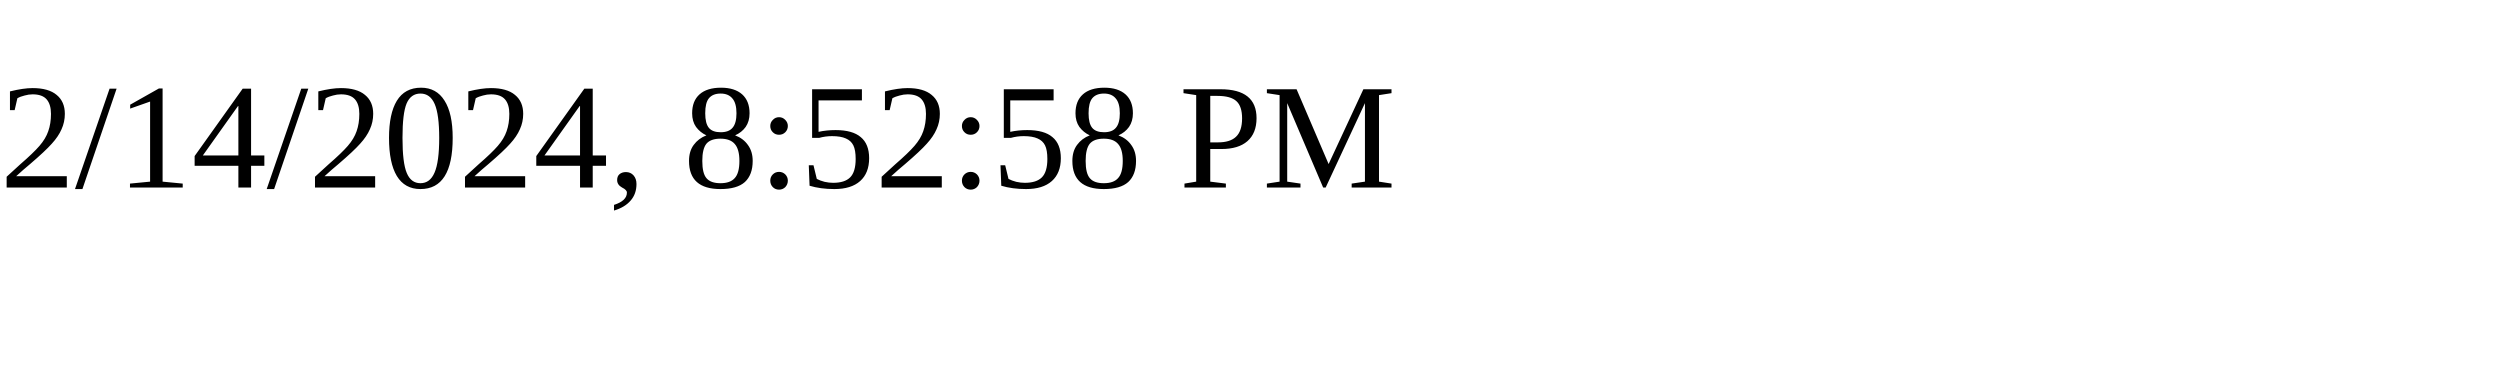
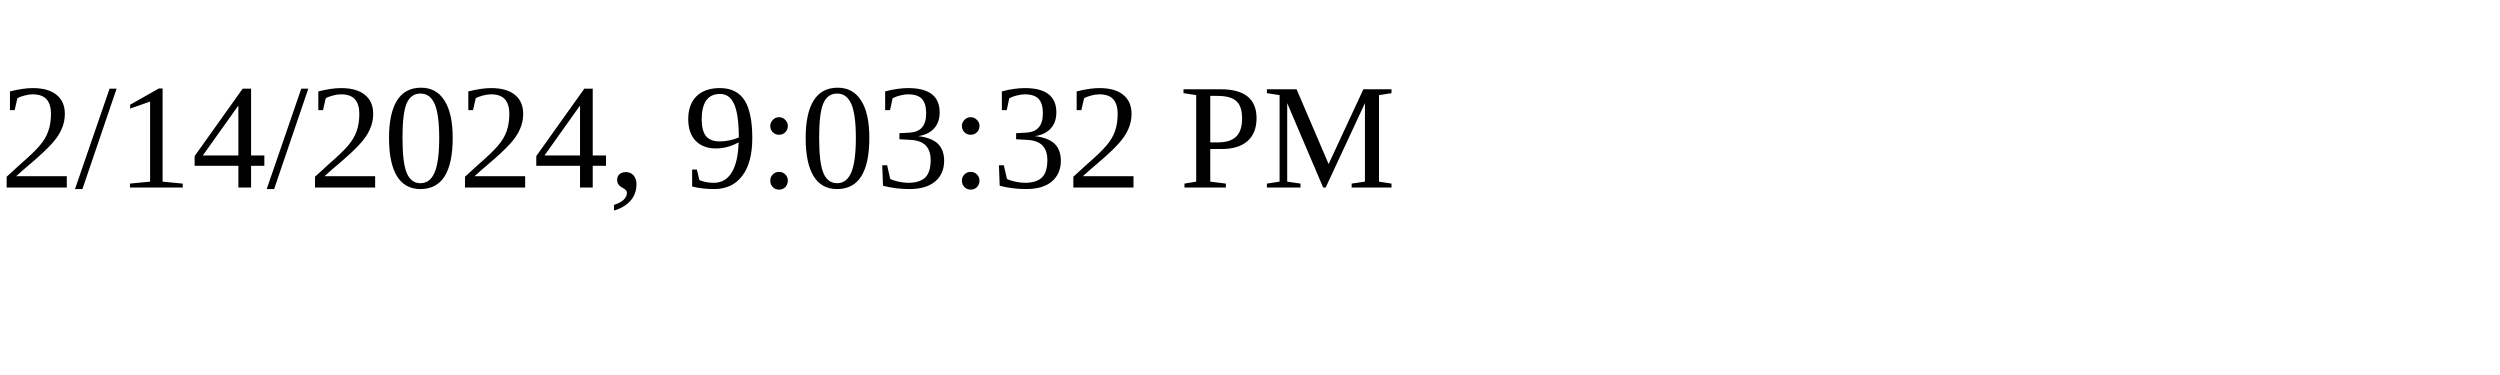
<svg xmlns="http://www.w3.org/2000/svg" height="30" width="200">
-   <text x="0" y="15">2/14/2024, 8:52:58 PM</text>
+   <text x="0" y="15">2/14/2024, 9:03:32 PM</text>
</svg>
